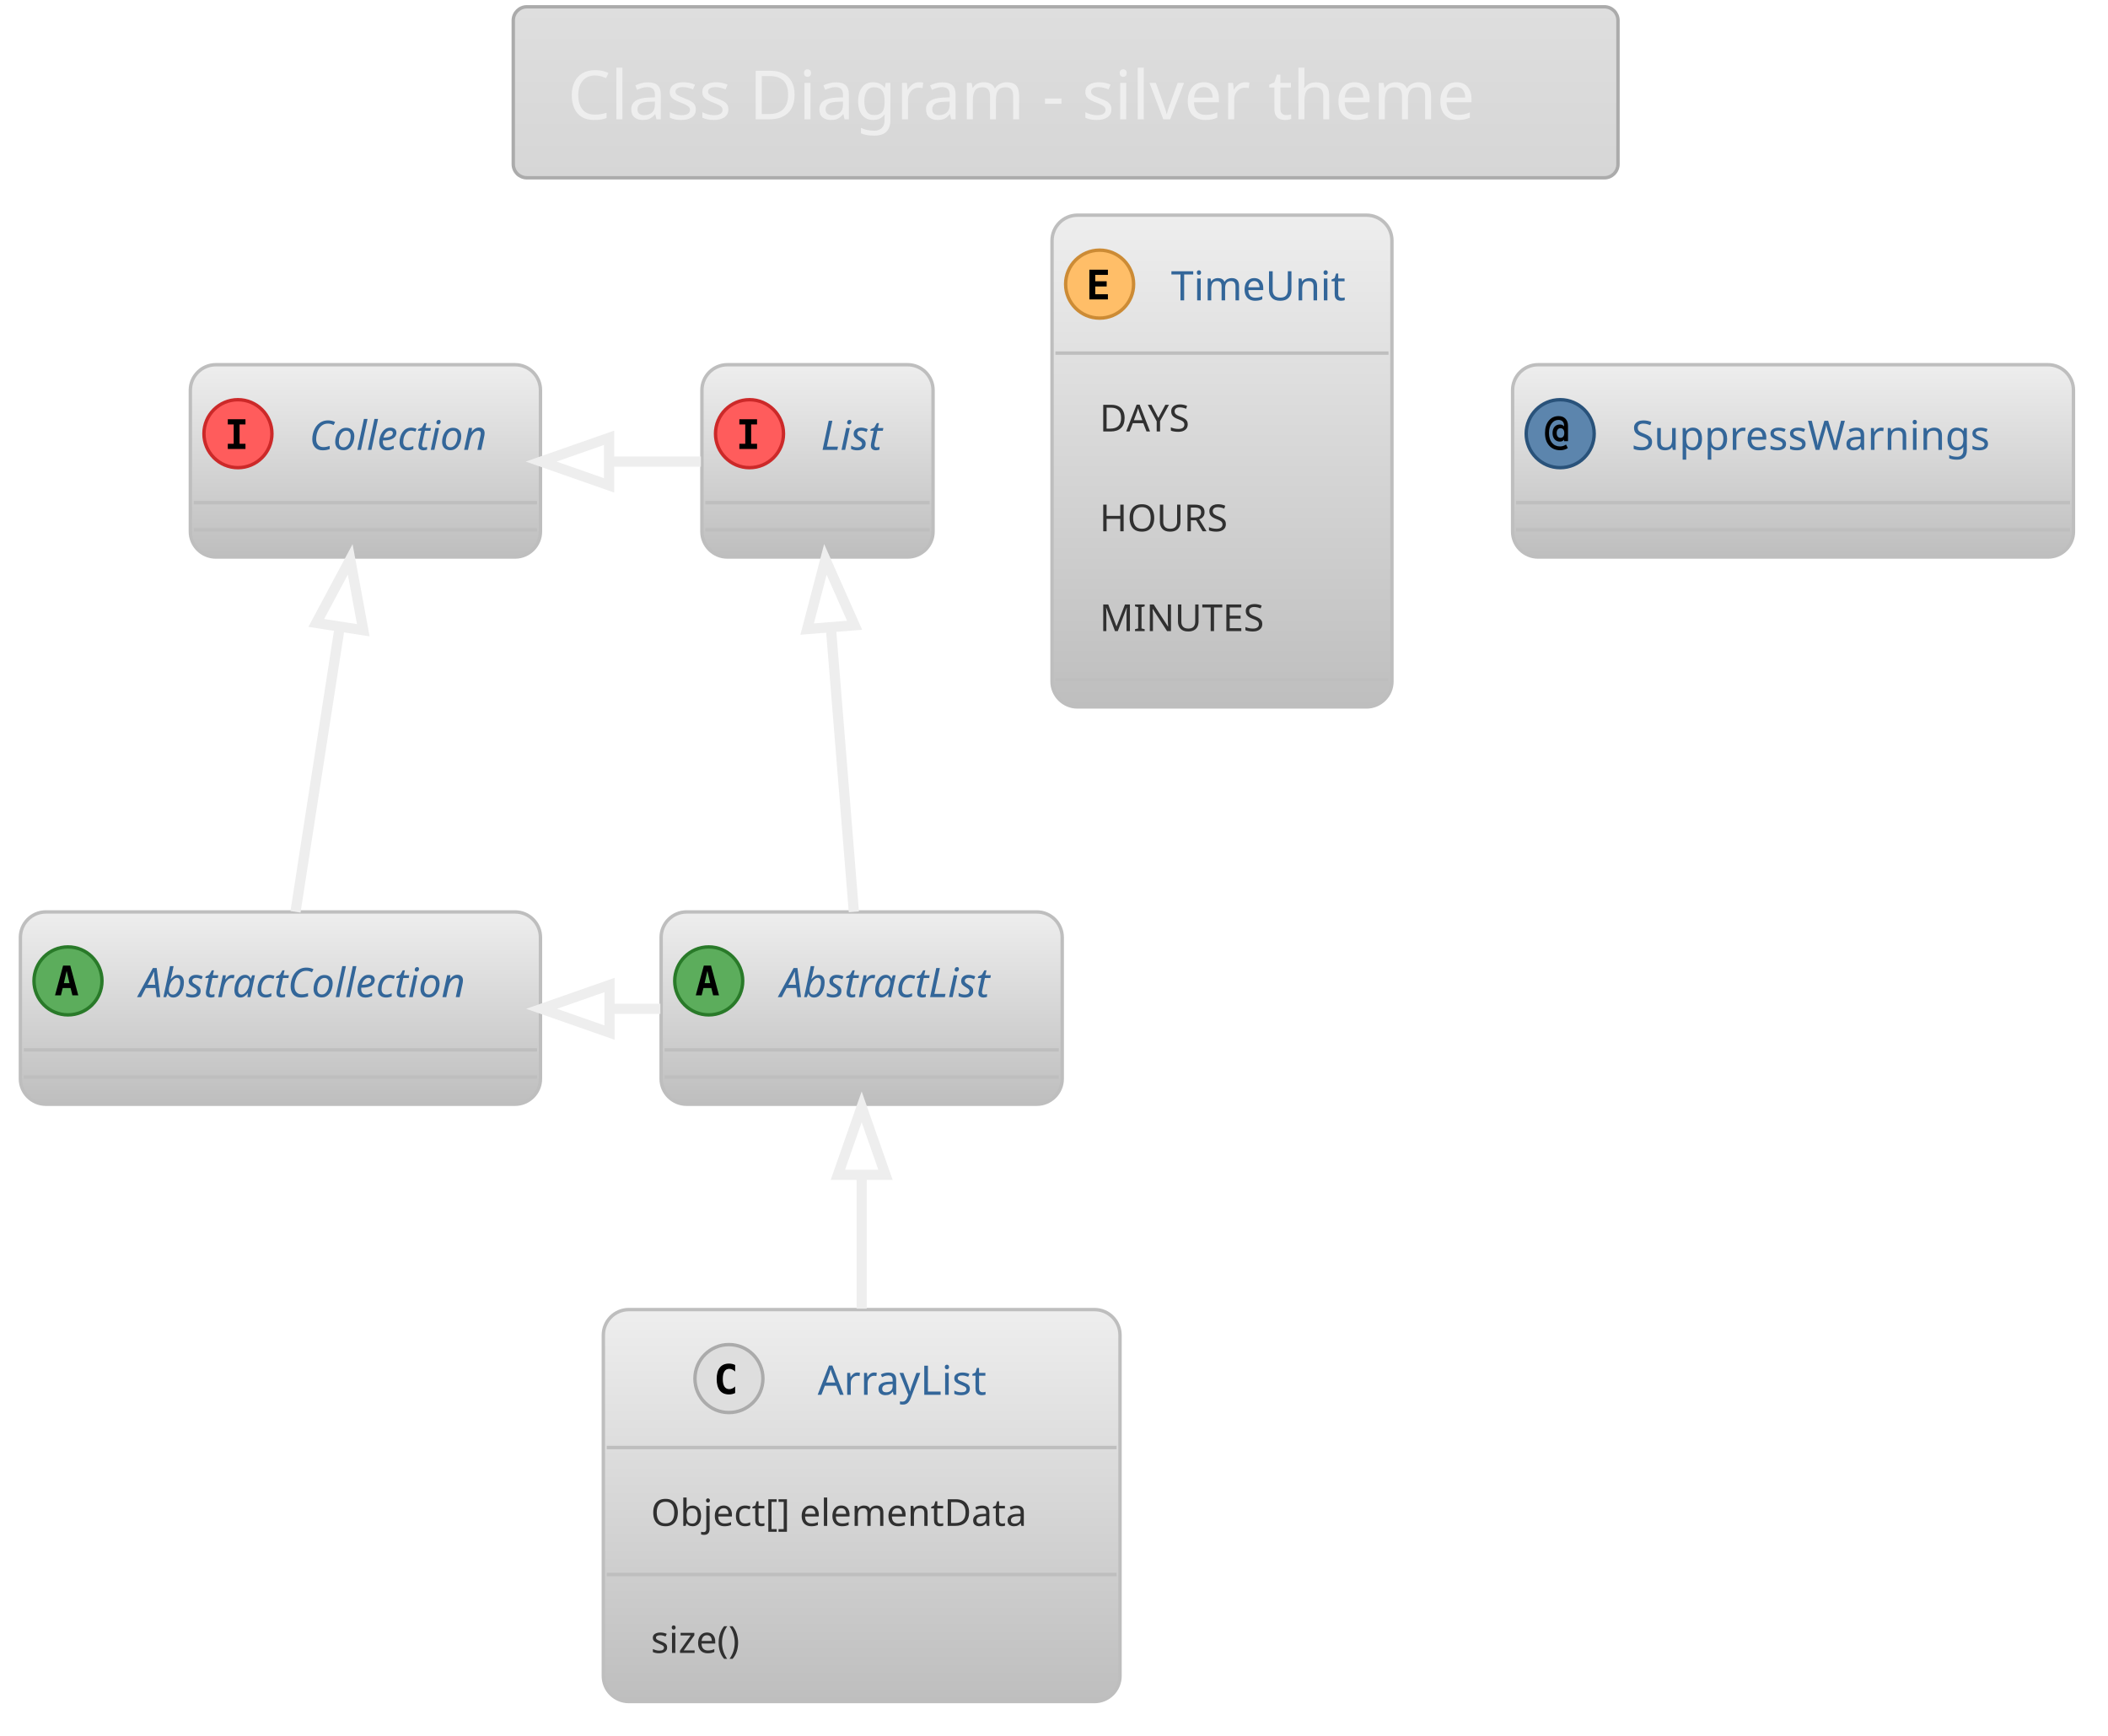
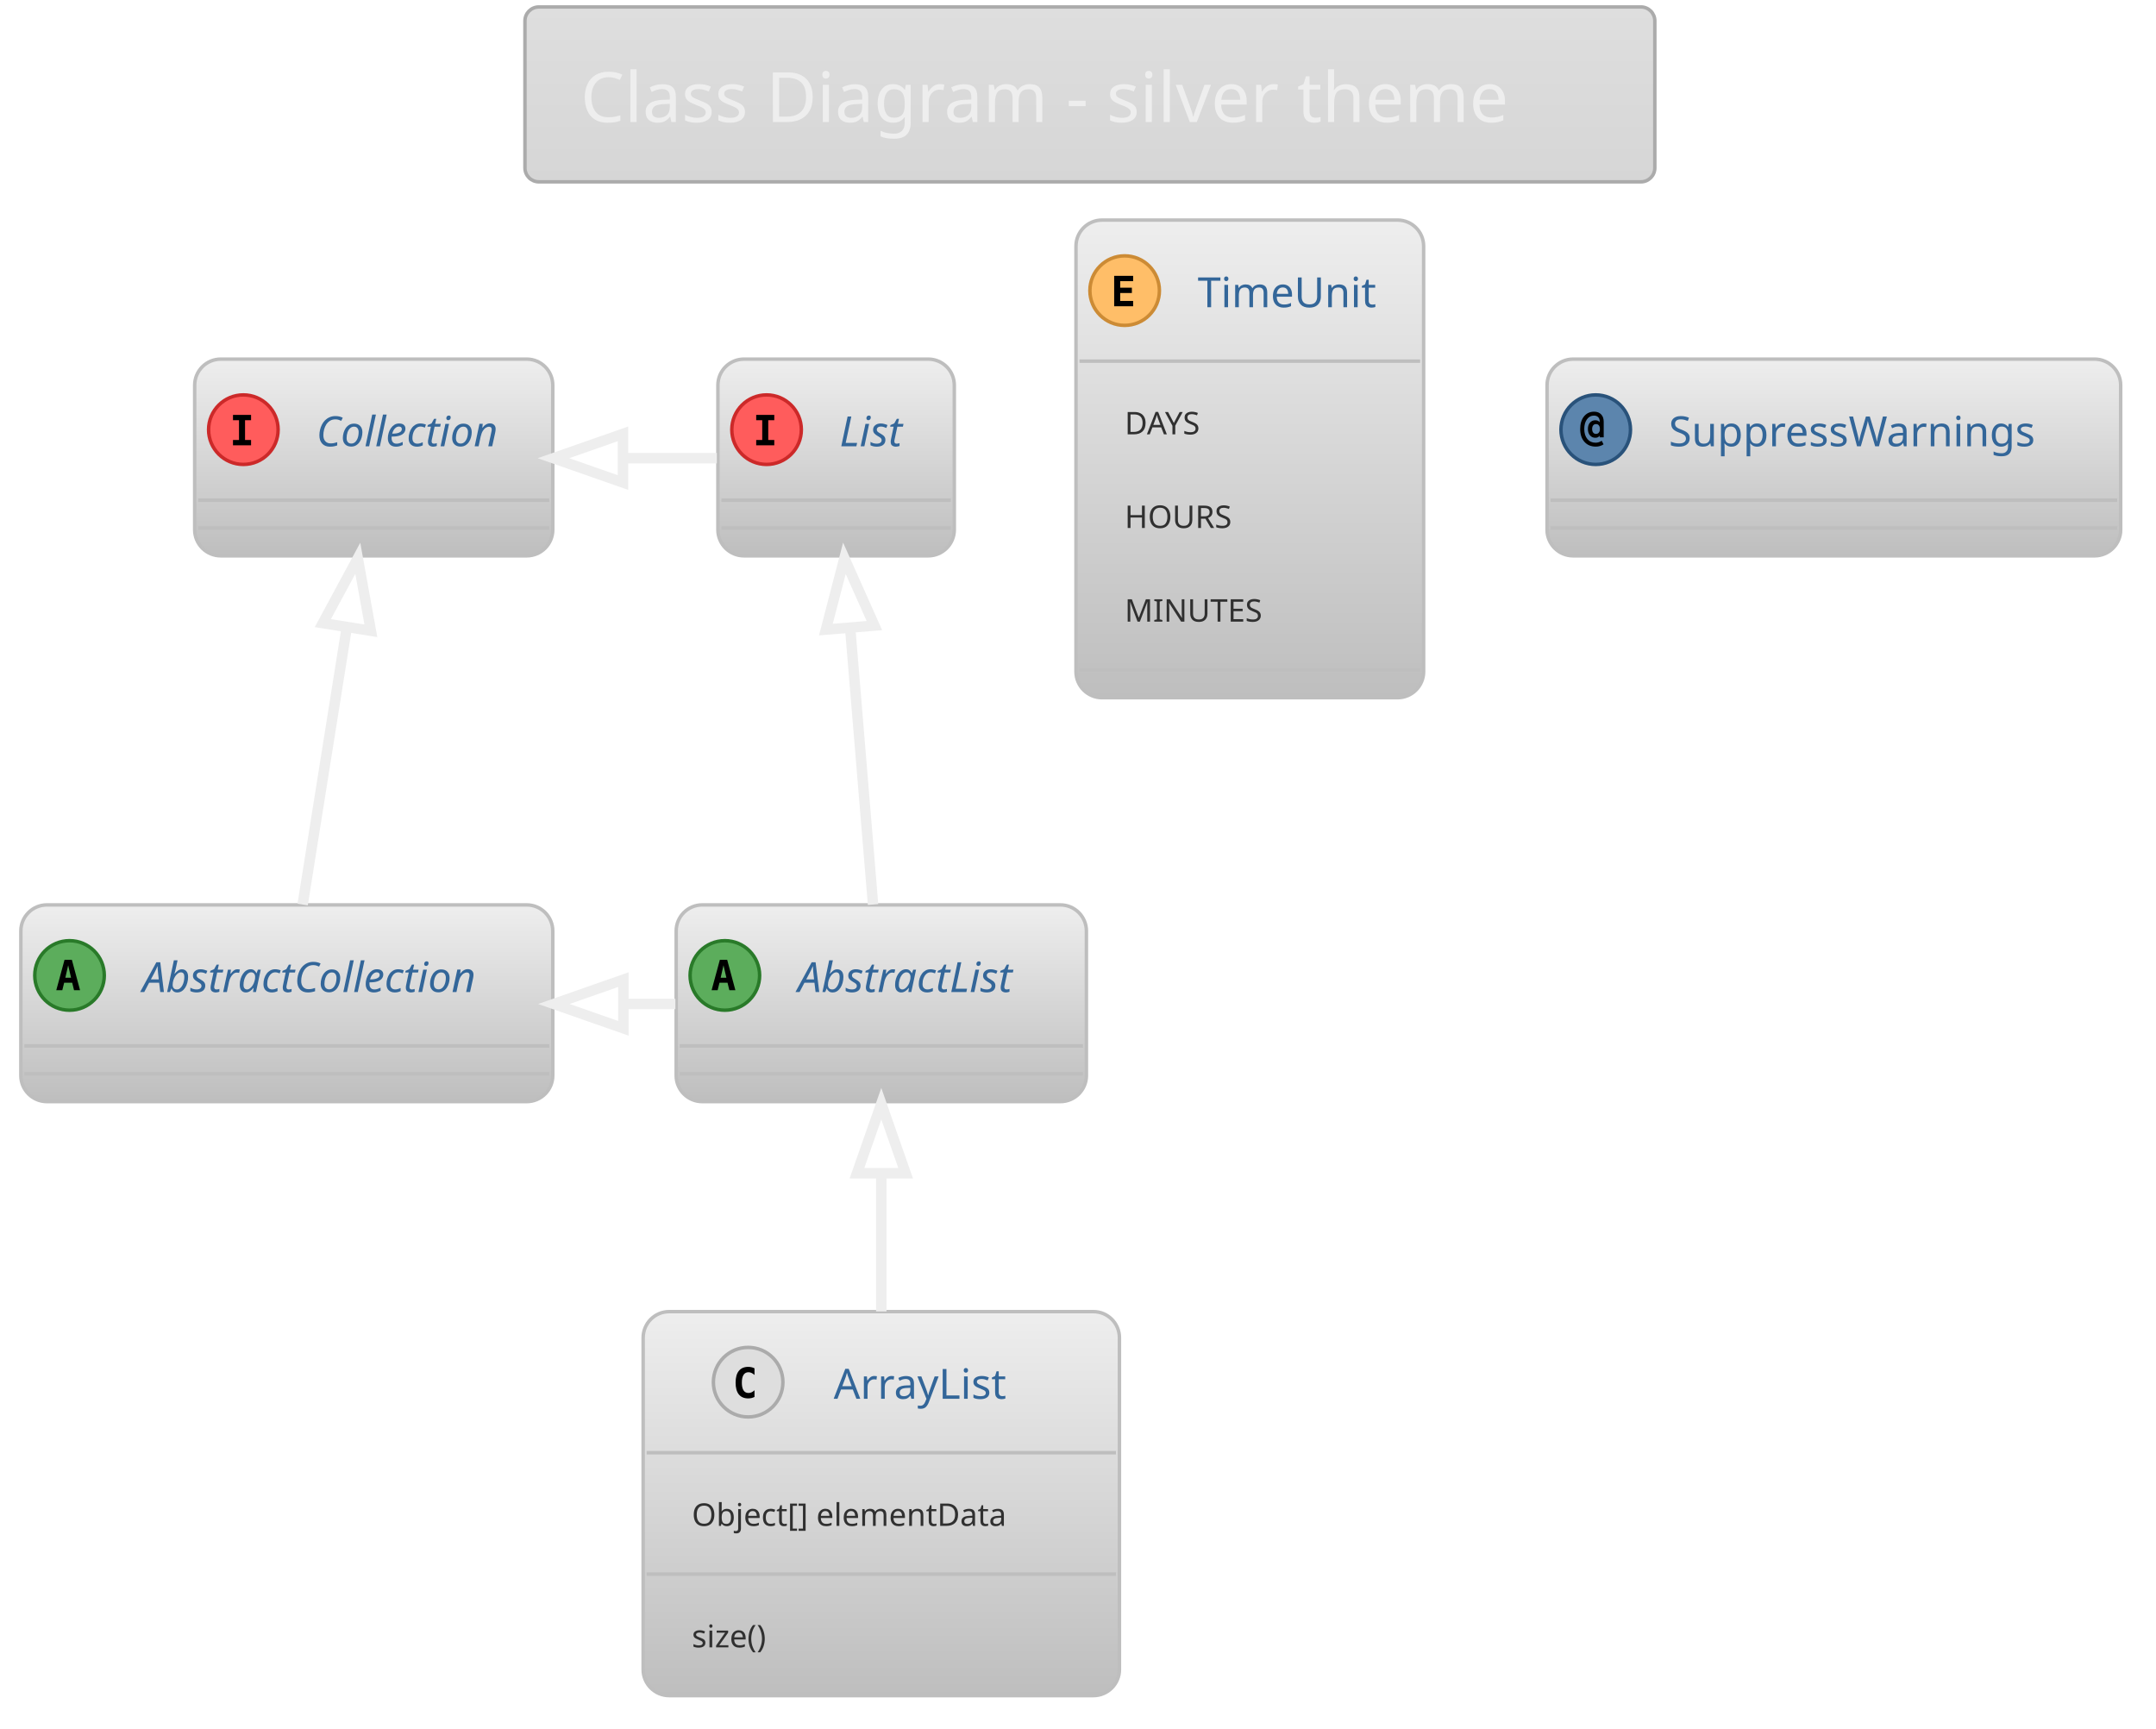
- <svg xmlns="http://www.w3.org/2000/svg" contentScriptType="application/ecmascript" contentStyleType="text/css" height="532.292px" preserveAspectRatio="none" style="width:646px;height:532px;" version="1.1" viewBox="0 0 646 532" width="646.875px" zoomAndPan="magnify">
+ <svg xmlns="http://www.w3.org/2000/svg" contentScriptType="application/ecmascript" contentStyleType="text/css" height="518.75px" preserveAspectRatio="none" style="width:646px;height:518px;" version="1.1" viewBox="0 0 646 518" width="646.875px" zoomAndPan="magnify">
  <defs>
-     <linearGradient id="gb8kt8dcfjpl20" x1="50%" x2="50%" y1="0%" y2="100%">
+     <linearGradient id="g10ht87cgmgmtz0" x1="50%" x2="50%" y1="0%" y2="100%">
      <stop offset="0%" stop-color="#DEDEDE" />
      <stop offset="100%" stop-color="#D6D6D6" />
    </linearGradient>
-     <linearGradient id="gb8kt8dcfjpl21" x1="50%" x2="50%" y1="0%" y2="100%">
+     <linearGradient id="g10ht87cgmgmtz1" x1="50%" x2="50%" y1="0%" y2="100%">
      <stop offset="0%" stop-color="#EEEEEE" />
      <stop offset="100%" stop-color="#BEBEBE" />
    </linearGradient>
  </defs>
  <g>
-     <rect fill="url(#gb8kt8dcfjpl20)" height="52.403" rx="4.167" ry="4.167" style="stroke: #ABABAB; stroke-width: 1.042;" width="338.542" x="157.292" y="2.083" />
+     <rect fill="url(#g10ht87cgmgmtz0)" height="52.403" rx="4.167" ry="4.167" style="stroke: #ABABAB; stroke-width: 1.042;" width="338.542" x="157.292" y="2.083" />
    <text fill="#EEEEEE" font-family="Verdana" font-size="20.833" lengthAdjust="spacingAndGlyphs" textLength="305.208" x="173.958" y="36.57">Class Diagram - silver theme</text>
-     <rect fill="url(#gb8kt8dcfjpl21)" height="58.942" id="AbstractList" rx="7.812" ry="7.812" style="stroke: #BEBEBE; stroke-width: 1.042;" width="122.917" x="202.604" y="279.486" />
-     <ellipse cx="217.188" cy="300.624" fill="#5CAD5C" rx="10.417" ry="10.417" style="stroke: #297A29; stroke-width: 1.042;" />
-     <path d="M216.781,297.58 L215.934,301.307 L217.643,301.307 L216.781,297.58 Z M215.69,295.936 L217.887,295.936 L220.345,305.051 L218.538,305.051 L217.985,302.805 L215.576,302.805 L215.023,305.051 L213.216,305.051 L215.69,295.936 Z " />
-     <text fill="#336699" font-family="Verdana" font-size="12.5" font-style="italic" lengthAdjust="spacingAndGlyphs" textLength="75" x="239.062" y="305.595">AbstractList</text>
+     <rect fill="url(#g10ht87cgmgmtz1)" height="58.942" id="AbstractList" rx="7.812" ry="7.812" style="stroke: #BEBEBE; stroke-width: 1.042;" width="122.917" x="202.604" y="271.153" />
+     <ellipse cx="217.188" cy="292.29" fill="#5CAD5C" rx="10.417" ry="10.417" style="stroke: #297A29; stroke-width: 1.042;" />
+     <path d="M216.781,289.247 L215.934,292.974 L217.643,292.974 L216.781,289.247 Z M215.69,287.603 L217.887,287.603 L220.345,296.717 L218.538,296.717 L217.985,294.471 L215.576,294.471 L215.023,296.717 L213.216,296.717 L215.69,287.603 Z " />
+     <text fill="#336699" font-family="Verdana" font-size="12.5" font-style="italic" lengthAdjust="spacingAndGlyphs" textLength="75" x="239.062" y="297.262">AbstractList</text>
+     <line style="stroke: #BEBEBE; stroke-width: 1.042;" x1="203.646" x2="324.479" y1="313.428" y2="313.428" />
    <line style="stroke: #BEBEBE; stroke-width: 1.042;" x1="203.646" x2="324.479" y1="321.761" y2="321.761" />
-     <line style="stroke: #BEBEBE; stroke-width: 1.042;" x1="203.646" x2="324.479" y1="330.094" y2="330.094" />
-     <rect fill="url(#gb8kt8dcfjpl21)" height="58.942" id="AbstractCollection" rx="7.812" ry="7.812" style="stroke: #BEBEBE; stroke-width: 1.042;" width="159.375" x="6.25" y="279.486" />
-     <ellipse cx="20.833" cy="300.624" fill="#5CAD5C" rx="10.417" ry="10.417" style="stroke: #297A29; stroke-width: 1.042;" />
-     <path d="M20.426,297.58 L19.58,301.307 L21.289,301.307 L20.426,297.58 Z M19.336,295.936 L21.533,295.936 L23.991,305.051 L22.184,305.051 L21.631,302.805 L19.222,302.805 L18.669,305.051 L16.862,305.051 L19.336,295.936 Z " />
-     <text fill="#336699" font-family="Verdana" font-size="12.5" font-style="italic" lengthAdjust="spacingAndGlyphs" textLength="111.458" x="42.708" y="305.595">AbstractCollection</text>
+     <rect fill="url(#g10ht87cgmgmtz1)" height="58.942" id="AbstractCollection" rx="7.812" ry="7.812" style="stroke: #BEBEBE; stroke-width: 1.042;" width="159.375" x="6.25" y="271.153" />
+     <ellipse cx="20.833" cy="292.29" fill="#5CAD5C" rx="10.417" ry="10.417" style="stroke: #297A29; stroke-width: 1.042;" />
+     <path d="M20.426,289.247 L19.58,292.974 L21.289,292.974 L20.426,289.247 Z M19.336,287.603 L21.533,287.603 L23.991,296.717 L22.184,296.717 L21.631,294.471 L19.222,294.471 L18.669,296.717 L16.862,296.717 L19.336,287.603 Z " />
+     <text fill="#336699" font-family="Verdana" font-size="12.5" font-style="italic" lengthAdjust="spacingAndGlyphs" textLength="111.458" x="42.708" y="297.262">AbstractCollection</text>
+     <line style="stroke: #BEBEBE; stroke-width: 1.042;" x1="7.292" x2="164.583" y1="313.428" y2="313.428" />
    <line style="stroke: #BEBEBE; stroke-width: 1.042;" x1="7.292" x2="164.583" y1="321.761" y2="321.761" />
-     <line style="stroke: #BEBEBE; stroke-width: 1.042;" x1="7.292" x2="164.583" y1="330.094" y2="330.094" />
-     <rect fill="url(#gb8kt8dcfjpl21)" height="58.942" id="List" rx="7.812" ry="7.812" style="stroke: #BEBEBE; stroke-width: 1.042;" width="70.833" x="215.104" y="111.778" />
-     <ellipse cx="229.688" cy="132.915" fill="#FF5C5C" rx="10.417" ry="10.417" style="stroke: #CC2929; stroke-width: 1.042;" />
-     <path d="M226.579,130.083 L226.579,128.488 L231.999,128.488 L231.999,130.083 L230.192,130.083 L230.192,136.008 L231.999,136.008 L231.999,137.603 L226.579,137.603 L226.579,136.008 L228.385,136.008 L228.385,130.083 L226.579,130.083 Z " />
-     <text fill="#336699" font-family="Verdana" font-size="12.5" font-style="italic" lengthAdjust="spacingAndGlyphs" textLength="22.917" x="251.562" y="137.887">List</text>
-     <line style="stroke: #BEBEBE; stroke-width: 1.042;" x1="216.146" x2="284.896" y1="154.053" y2="154.053" />
-     <line style="stroke: #BEBEBE; stroke-width: 1.042;" x1="216.146" x2="284.896" y1="162.386" y2="162.386" />
-     <rect fill="url(#gb8kt8dcfjpl21)" height="58.942" id="Collection" rx="7.812" ry="7.812" style="stroke: #BEBEBE; stroke-width: 1.042;" width="107.292" x="58.333" y="111.778" />
-     <ellipse cx="72.917" cy="132.915" fill="#FF5C5C" rx="10.417" ry="10.417" style="stroke: #CC2929; stroke-width: 1.042;" />
-     <path d="M69.808,130.083 L69.808,128.488 L75.228,128.488 L75.228,130.083 L73.421,130.083 L73.421,136.008 L75.228,136.008 L75.228,137.603 L69.808,137.603 L69.808,136.008 L71.615,136.008 L71.615,130.083 L69.808,130.083 Z " />
-     <text fill="#336699" font-family="Verdana" font-size="12.5" font-style="italic" lengthAdjust="spacingAndGlyphs" textLength="59.375" x="94.792" y="137.887">Collection</text>
-     <line style="stroke: #BEBEBE; stroke-width: 1.042;" x1="59.375" x2="164.583" y1="154.053" y2="154.053" />
-     <line style="stroke: #BEBEBE; stroke-width: 1.042;" x1="59.375" x2="164.583" y1="162.386" y2="162.386" />
-     <rect fill="url(#gb8kt8dcfjpl21)" height="120.126" id="ArrayList" rx="7.812" ry="7.812" style="stroke: #BEBEBE; stroke-width: 1.042;" width="158.333" x="184.896" y="401.361" />
-     <ellipse cx="223.385" cy="422.499" fill="#DEDEDE" rx="10.417" ry="10.417" style="stroke: #ABABAB; stroke-width: 1.042;" />
-     <path d="M225.29,426.926 Q224.867,427.137 224.394,427.251 Q223.923,427.365 223.418,427.365 Q221.562,427.365 220.586,426.161 Q219.626,424.94 219.626,422.645 Q219.626,420.334 220.586,419.129 Q221.562,417.909 223.418,417.909 Q223.923,417.909 224.394,418.023 Q224.883,418.12 225.29,418.348 L225.29,420.35 Q224.834,419.927 224.394,419.732 Q223.955,419.52 223.499,419.52 Q222.506,419.52 222.002,420.318 Q221.497,421.099 221.497,422.645 Q221.497,424.175 222.002,424.956 Q222.506,425.738 223.499,425.738 Q223.955,425.738 224.394,425.542 Q224.834,425.347 225.29,424.924 L225.29,426.926 Z " />
-     <text fill="#336699" font-family="Verdana" font-size="12.5" lengthAdjust="spacingAndGlyphs" textLength="57.292" x="250.573" y="427.47">ArrayList</text>
-     <line style="stroke: #BEBEBE; stroke-width: 1.042;" x1="185.938" x2="342.188" y1="443.636" y2="443.636" />
-     <text fill="#303030" font-family="Verdana" font-size="11.458" lengthAdjust="spacingAndGlyphs" textLength="129.167" x="199.479" y="467.656">Object[] elementData</text>
-     <line style="stroke: #BEBEBE; stroke-width: 1.042;" x1="185.938" x2="342.188" y1="482.562" y2="482.562" />
-     <text fill="#303030" font-family="Verdana" font-size="11.458" lengthAdjust="spacingAndGlyphs" textLength="33.333" x="199.479" y="506.582">size()</text>
-     <rect fill="url(#gb8kt8dcfjpl21)" height="150.719" id="TimeUnit" rx="7.812" ry="7.812" style="stroke: #BEBEBE; stroke-width: 1.042;" width="104.167" x="322.396" y="65.944" />
+     <rect fill="url(#g10ht87cgmgmtz1)" height="58.942" id="List" rx="7.812" ry="7.812" style="stroke: #BEBEBE; stroke-width: 1.042;" width="70.833" x="215.104" y="107.611" />
+     <ellipse cx="229.688" cy="128.749" fill="#FF5C5C" rx="10.417" ry="10.417" style="stroke: #CC2929; stroke-width: 1.042;" />
+     <path d="M226.579,125.916 L226.579,124.322 L231.999,124.322 L231.999,125.916 L230.192,125.916 L230.192,131.841 L231.999,131.841 L231.999,133.436 L226.579,133.436 L226.579,131.841 L228.385,131.841 L228.385,125.916 L226.579,125.916 Z " />
+     <text fill="#336699" font-family="Verdana" font-size="12.5" font-style="italic" lengthAdjust="spacingAndGlyphs" textLength="22.917" x="251.562" y="133.72">List</text>
+     <line style="stroke: #BEBEBE; stroke-width: 1.042;" x1="216.146" x2="284.896" y1="149.886" y2="149.886" />
+     <line style="stroke: #BEBEBE; stroke-width: 1.042;" x1="216.146" x2="284.896" y1="158.219" y2="158.219" />
+     <rect fill="url(#g10ht87cgmgmtz1)" height="58.942" id="Collection" rx="7.812" ry="7.812" style="stroke: #BEBEBE; stroke-width: 1.042;" width="107.292" x="58.333" y="107.611" />
+     <ellipse cx="72.917" cy="128.749" fill="#FF5C5C" rx="10.417" ry="10.417" style="stroke: #CC2929; stroke-width: 1.042;" />
+     <path d="M69.808,125.916 L69.808,124.322 L75.228,124.322 L75.228,125.916 L73.421,125.916 L73.421,131.841 L75.228,131.841 L75.228,133.436 L69.808,133.436 L69.808,131.841 L71.615,131.841 L71.615,125.916 L69.808,125.916 Z " />
+     <text fill="#336699" font-family="Verdana" font-size="12.5" font-style="italic" lengthAdjust="spacingAndGlyphs" textLength="59.375" x="94.792" y="133.72">Collection</text>
+     <line style="stroke: #BEBEBE; stroke-width: 1.042;" x1="59.375" x2="164.583" y1="149.886" y2="149.886" />
+     <line style="stroke: #BEBEBE; stroke-width: 1.042;" x1="59.375" x2="164.583" y1="158.219" y2="158.219" />
+     <rect fill="url(#g10ht87cgmgmtz1)" height="115.062" id="ArrayList" rx="7.812" ry="7.812" style="stroke: #BEBEBE; stroke-width: 1.042;" width="142.708" x="192.708" y="393.028" />
+     <ellipse cx="224.167" cy="414.165" fill="#DEDEDE" rx="10.417" ry="10.417" style="stroke: #ABABAB; stroke-width: 1.042;" />
+     <path d="M226.071,418.592 Q225.648,418.804 225.176,418.918 Q224.704,419.032 224.199,419.032 Q222.344,419.032 221.367,417.827 Q220.407,416.607 220.407,414.312 Q220.407,412 221.367,410.796 Q222.344,409.575 224.199,409.575 Q224.704,409.575 225.176,409.689 Q225.664,409.787 226.071,410.015 L226.071,412.017 Q225.615,411.594 225.176,411.398 Q224.736,411.187 224.281,411.187 Q223.288,411.187 222.783,411.984 Q222.279,412.765 222.279,414.312 Q222.279,415.842 222.783,416.623 Q223.288,417.404 224.281,417.404 Q224.736,417.404 225.176,417.209 Q225.615,417.014 226.071,416.59 L226.071,418.592 Z " />
+     <text fill="#336699" font-family="Verdana" font-size="12.5" lengthAdjust="spacingAndGlyphs" textLength="57.292" x="249.792" y="419.137">ArrayList</text>
+     <line style="stroke: #BEBEBE; stroke-width: 1.042;" x1="193.75" x2="334.375" y1="435.303" y2="435.303" />
+     <text fill="#303030" font-family="Verdana" font-size="9.375" lengthAdjust="spacingAndGlyphs" textLength="113.542" x="207.292" y="457.228">Object[] elementData</text>
+     <line style="stroke: #BEBEBE; stroke-width: 1.042;" x1="193.75" x2="334.375" y1="471.697" y2="471.697" />
+     <text fill="#303030" font-family="Verdana" font-size="9.375" lengthAdjust="spacingAndGlyphs" textLength="29.167" x="207.292" y="493.622">size()</text>
+     <rect fill="url(#g10ht87cgmgmtz1)" height="143.123" id="TimeUnit" rx="7.812" ry="7.812" style="stroke: #BEBEBE; stroke-width: 1.042;" width="104.167" x="322.396" y="65.944" />
    <ellipse cx="336.979" cy="87.082" fill="#FFBE68" rx="10.417" ry="10.417" style="stroke: #CC8B35; stroke-width: 1.042;" />
    <path d="M339.518,91.769 L333.838,91.769 L333.838,82.655 L339.518,82.655 L339.518,84.25 L335.644,84.25 L335.644,86.203 L339.144,86.203 L339.144,87.798 L335.644,87.798 L335.644,90.174 L339.518,90.174 L339.518,91.769 Z " />
    <text fill="#336699" font-family="Verdana" font-size="12.5" lengthAdjust="spacingAndGlyphs" textLength="56.25" x="358.854" y="92.053">TimeUnit</text>
    <line style="stroke: #BEBEBE; stroke-width: 1.042;" x1="323.438" x2="425.521" y1="108.219" y2="108.219" />
-     <text fill="#303030" font-family="Verdana" font-size="11.458" lengthAdjust="spacingAndGlyphs" textLength="33.333" x="336.979" y="132.239">DAYS</text>
-     <text fill="#303030" font-family="Verdana" font-size="11.458" lengthAdjust="spacingAndGlyphs" textLength="42.708" x="336.979" y="162.832">HOURS</text>
-     <text fill="#303030" font-family="Verdana" font-size="11.458" lengthAdjust="spacingAndGlyphs" textLength="54.167" x="336.979" y="193.424">MINUTES</text>
-     <line style="stroke: #BEBEBE; stroke-width: 1.042;" x1="323.438" x2="425.521" y1="208.33" y2="208.33" />
-     <rect fill="url(#gb8kt8dcfjpl21)" height="58.942" id="SuppressWarnings" rx="7.812" ry="7.812" style="stroke: #BEBEBE; stroke-width: 1.042;" width="171.875" x="463.542" y="111.778" />
-     <ellipse cx="478.125" cy="132.915" fill="#5C85AD" rx="10.417" ry="10.417" style="stroke: #29527A; stroke-width: 1.042;" />
-     <path d="M479.378,132.72 Q479.378,132.02 479.069,131.629 Q478.76,131.239 478.206,131.239 Q477.669,131.239 477.36,131.629 Q477.051,132.02 477.051,132.72 Q477.051,133.404 477.36,133.794 Q477.669,134.185 478.206,134.185 Q478.76,134.185 479.069,133.794 Q479.378,133.404 479.378,132.72 Z M480.518,135.21 L479.313,135.21 L479.313,134.722 Q479.085,135.031 478.76,135.194 Q478.45,135.34 478.011,135.34 Q477.018,135.34 476.4,134.624 Q475.781,133.892 475.781,132.72 Q475.781,131.532 476.384,130.816 Q477.002,130.1 478.011,130.1 Q478.45,130.1 478.776,130.246 Q479.102,130.393 479.313,130.685 L479.313,130.441 Q479.313,129.611 478.857,129.155 Q478.402,128.7 477.572,128.7 Q476.302,128.7 475.488,129.823 Q474.691,130.93 474.691,132.72 Q474.691,134.592 475.618,135.715 Q476.546,136.821 478.092,136.821 Q478.581,136.821 479.036,136.675 Q479.492,136.529 479.915,136.236 L480.469,137.31 Q479.981,137.652 479.394,137.814 Q478.809,137.993 478.158,137.993 Q476.009,137.993 474.74,136.561 Q473.47,135.145 473.47,132.72 Q473.47,130.36 474.609,128.944 Q475.765,127.528 477.637,127.528 Q478.971,127.528 479.736,128.325 Q480.518,129.123 480.518,130.523 L480.518,135.21 Z " />
-     <text fill="#336699" font-family="Verdana" font-size="12.5" lengthAdjust="spacingAndGlyphs" textLength="123.958" x="500" y="137.887">SuppressWarnings</text>
-     <line style="stroke: #BEBEBE; stroke-width: 1.042;" x1="464.583" x2="634.375" y1="154.053" y2="154.053" />
-     <line style="stroke: #BEBEBE; stroke-width: 1.042;" x1="464.583" x2="634.375" y1="162.386" y2="162.386" />
-     <path d="M254.62,192.238 C256.922,220.741 259.714,255.319 261.663,279.45 " fill="none" id="List&lt;-AbstractList" style="stroke: #EEEEEE; stroke-width: 3.125;" />
-     <polygon fill="none" points="247.351,192.801,252.942,171.448,261.887,191.627,247.351,192.801" style="stroke: #EEEEEE; stroke-width: 3.125;" />
-     <path d="M104.095,192.238 C99.669,220.741 94.3,255.319 90.553,279.45 " fill="none" id="Collection&lt;-AbstractCollection" style="stroke: #EEEEEE; stroke-width: 3.125;" />
-     <polygon fill="none" points="96.921,190.916,107.323,171.448,111.332,193.154,96.921,190.916" style="stroke: #EEEEEE; stroke-width: 3.125;" />
-     <path d="M186.866,141.465 C196.174,141.465 205.482,141.465 214.79,141.465 " fill="none" id="Collection&lt;-List" style="stroke: #EEEEEE; stroke-width: 3.125;" />
-     <polygon fill="none" points="186.66,148.757,165.827,141.465,186.66,134.173,186.66,148.757" style="stroke: #EEEEEE; stroke-width: 3.125;" />
-     <path d="M187.002,309.174 C192.122,309.174 197.242,309.174 202.362,309.174 " fill="none" id="AbstractCollection&lt;-AbstractList" style="stroke: #EEEEEE; stroke-width: 3.125;" />
-     <polygon fill="none" points="186.788,316.465,165.955,309.174,186.788,301.882,186.788,316.465" style="stroke: #EEEEEE; stroke-width: 3.125;" />
-     <path d="M264.062,360.47 C264.062,373.509 264.062,387.637 264.062,401.075 " fill="none" id="AbstractList&lt;-ArrayList" style="stroke: #EEEEEE; stroke-width: 3.125;" />
-     <polygon fill="none" points="256.771,360.054,264.062,339.22,271.354,360.054,256.771,360.054" style="stroke: #EEEEEE; stroke-width: 3.125;" />
+     <text fill="#303030" font-family="Verdana" font-size="9.375" lengthAdjust="spacingAndGlyphs" textLength="31.25" x="336.979" y="130.145">DAYS</text>
+     <text fill="#303030" font-family="Verdana" font-size="9.375" lengthAdjust="spacingAndGlyphs" textLength="40.625" x="336.979" y="158.205">HOURS</text>
+     <text fill="#303030" font-family="Verdana" font-size="9.375" lengthAdjust="spacingAndGlyphs" textLength="53.125" x="336.979" y="186.266">MINUTES</text>
+     <line style="stroke: #BEBEBE; stroke-width: 1.042;" x1="323.438" x2="425.521" y1="200.734" y2="200.734" />
+     <rect fill="url(#g10ht87cgmgmtz1)" height="58.942" id="SuppressWarnings" rx="7.812" ry="7.812" style="stroke: #BEBEBE; stroke-width: 1.042;" width="171.875" x="463.542" y="107.611" />
+     <ellipse cx="478.125" cy="128.749" fill="#5C85AD" rx="10.417" ry="10.417" style="stroke: #29527A; stroke-width: 1.042;" />
+     <path d="M479.378,128.553 Q479.378,127.853 479.069,127.463 Q478.76,127.072 478.206,127.072 Q477.669,127.072 477.36,127.463 Q477.051,127.853 477.051,128.553 Q477.051,129.237 477.36,129.627 Q477.669,130.018 478.206,130.018 Q478.76,130.018 479.069,129.627 Q479.378,129.237 479.378,128.553 Z M480.518,131.043 L479.313,131.043 L479.313,130.555 Q479.085,130.864 478.76,131.027 Q478.45,131.174 478.011,131.174 Q477.018,131.174 476.4,130.458 Q475.781,129.725 475.781,128.553 Q475.781,127.365 476.384,126.649 Q477.002,125.933 478.011,125.933 Q478.45,125.933 478.776,126.079 Q479.102,126.226 479.313,126.519 L479.313,126.275 Q479.313,125.445 478.857,124.989 Q478.402,124.533 477.572,124.533 Q476.302,124.533 475.488,125.656 Q474.691,126.763 474.691,128.553 Q474.691,130.425 475.618,131.548 Q476.546,132.655 478.092,132.655 Q478.581,132.655 479.036,132.508 Q479.492,132.362 479.915,132.069 L480.469,133.143 Q479.981,133.485 479.394,133.648 Q478.809,133.827 478.158,133.827 Q476.009,133.827 474.74,132.394 Q473.47,130.978 473.47,128.553 Q473.47,126.193 474.609,124.777 Q475.765,123.361 477.637,123.361 Q478.971,123.361 479.736,124.159 Q480.518,124.956 480.518,126.356 L480.518,131.043 Z " />
+     <text fill="#336699" font-family="Verdana" font-size="12.5" lengthAdjust="spacingAndGlyphs" textLength="123.958" x="500" y="133.72">SuppressWarnings</text>
+     <line style="stroke: #BEBEBE; stroke-width: 1.042;" x1="464.583" x2="634.375" y1="149.886" y2="149.886" />
+     <line style="stroke: #BEBEBE; stroke-width: 1.042;" x1="464.583" x2="634.375" y1="158.219" y2="158.219" />
+     <path d="M254.73,188.126 C256.983,215.34 259.68,247.917 261.594,271.034 " fill="none" id="List&lt;-AbstractList" style="stroke: #EEEEEE; stroke-width: 3.125;" />
+     <polygon fill="none" points="247.457,188.659,253.005,167.295,261.991,187.455,247.457,188.659" style="stroke: #EEEEEE; stroke-width: 3.125;" />
+     <path d="M103.886,188.126 C99.552,215.34 94.365,247.917 90.684,271.034 " fill="none" id="Collection&lt;-AbstractCollection" style="stroke: #EEEEEE; stroke-width: 3.125;" />
+     <polygon fill="none" points="96.725,186.722,107.203,167.295,111.127,189.016,96.725,186.722" style="stroke: #EEEEEE; stroke-width: 3.125;" />
+     <path d="M186.866,137.299 C196.174,137.299 205.482,137.299 214.79,137.299 " fill="none" id="Collection&lt;-List" style="stroke: #EEEEEE; stroke-width: 3.125;" />
+     <polygon fill="none" points="186.66,144.59,165.827,137.299,186.66,130.007,186.66,144.59" style="stroke: #EEEEEE; stroke-width: 3.125;" />
+     <path d="M187.002,300.84 C192.122,300.84 197.242,300.84 202.362,300.84 " fill="none" id="AbstractCollection&lt;-AbstractList" style="stroke: #EEEEEE; stroke-width: 3.125;" />
+     <polygon fill="none" points="186.788,308.132,165.955,300.84,186.788,293.548,186.788,308.132" style="stroke: #EEEEEE; stroke-width: 3.125;" />
+     <path d="M264.062,351.674 C264.062,364.954 264.062,379.359 264.062,392.952 " fill="none" id="AbstractList&lt;-ArrayList" style="stroke: #EEEEEE; stroke-width: 3.125;" />
+     <polygon fill="none" points="256.771,351.564,264.062,330.73,271.354,351.564,256.771,351.564" style="stroke: #EEEEEE; stroke-width: 3.125;" />
  </g>
</svg>
